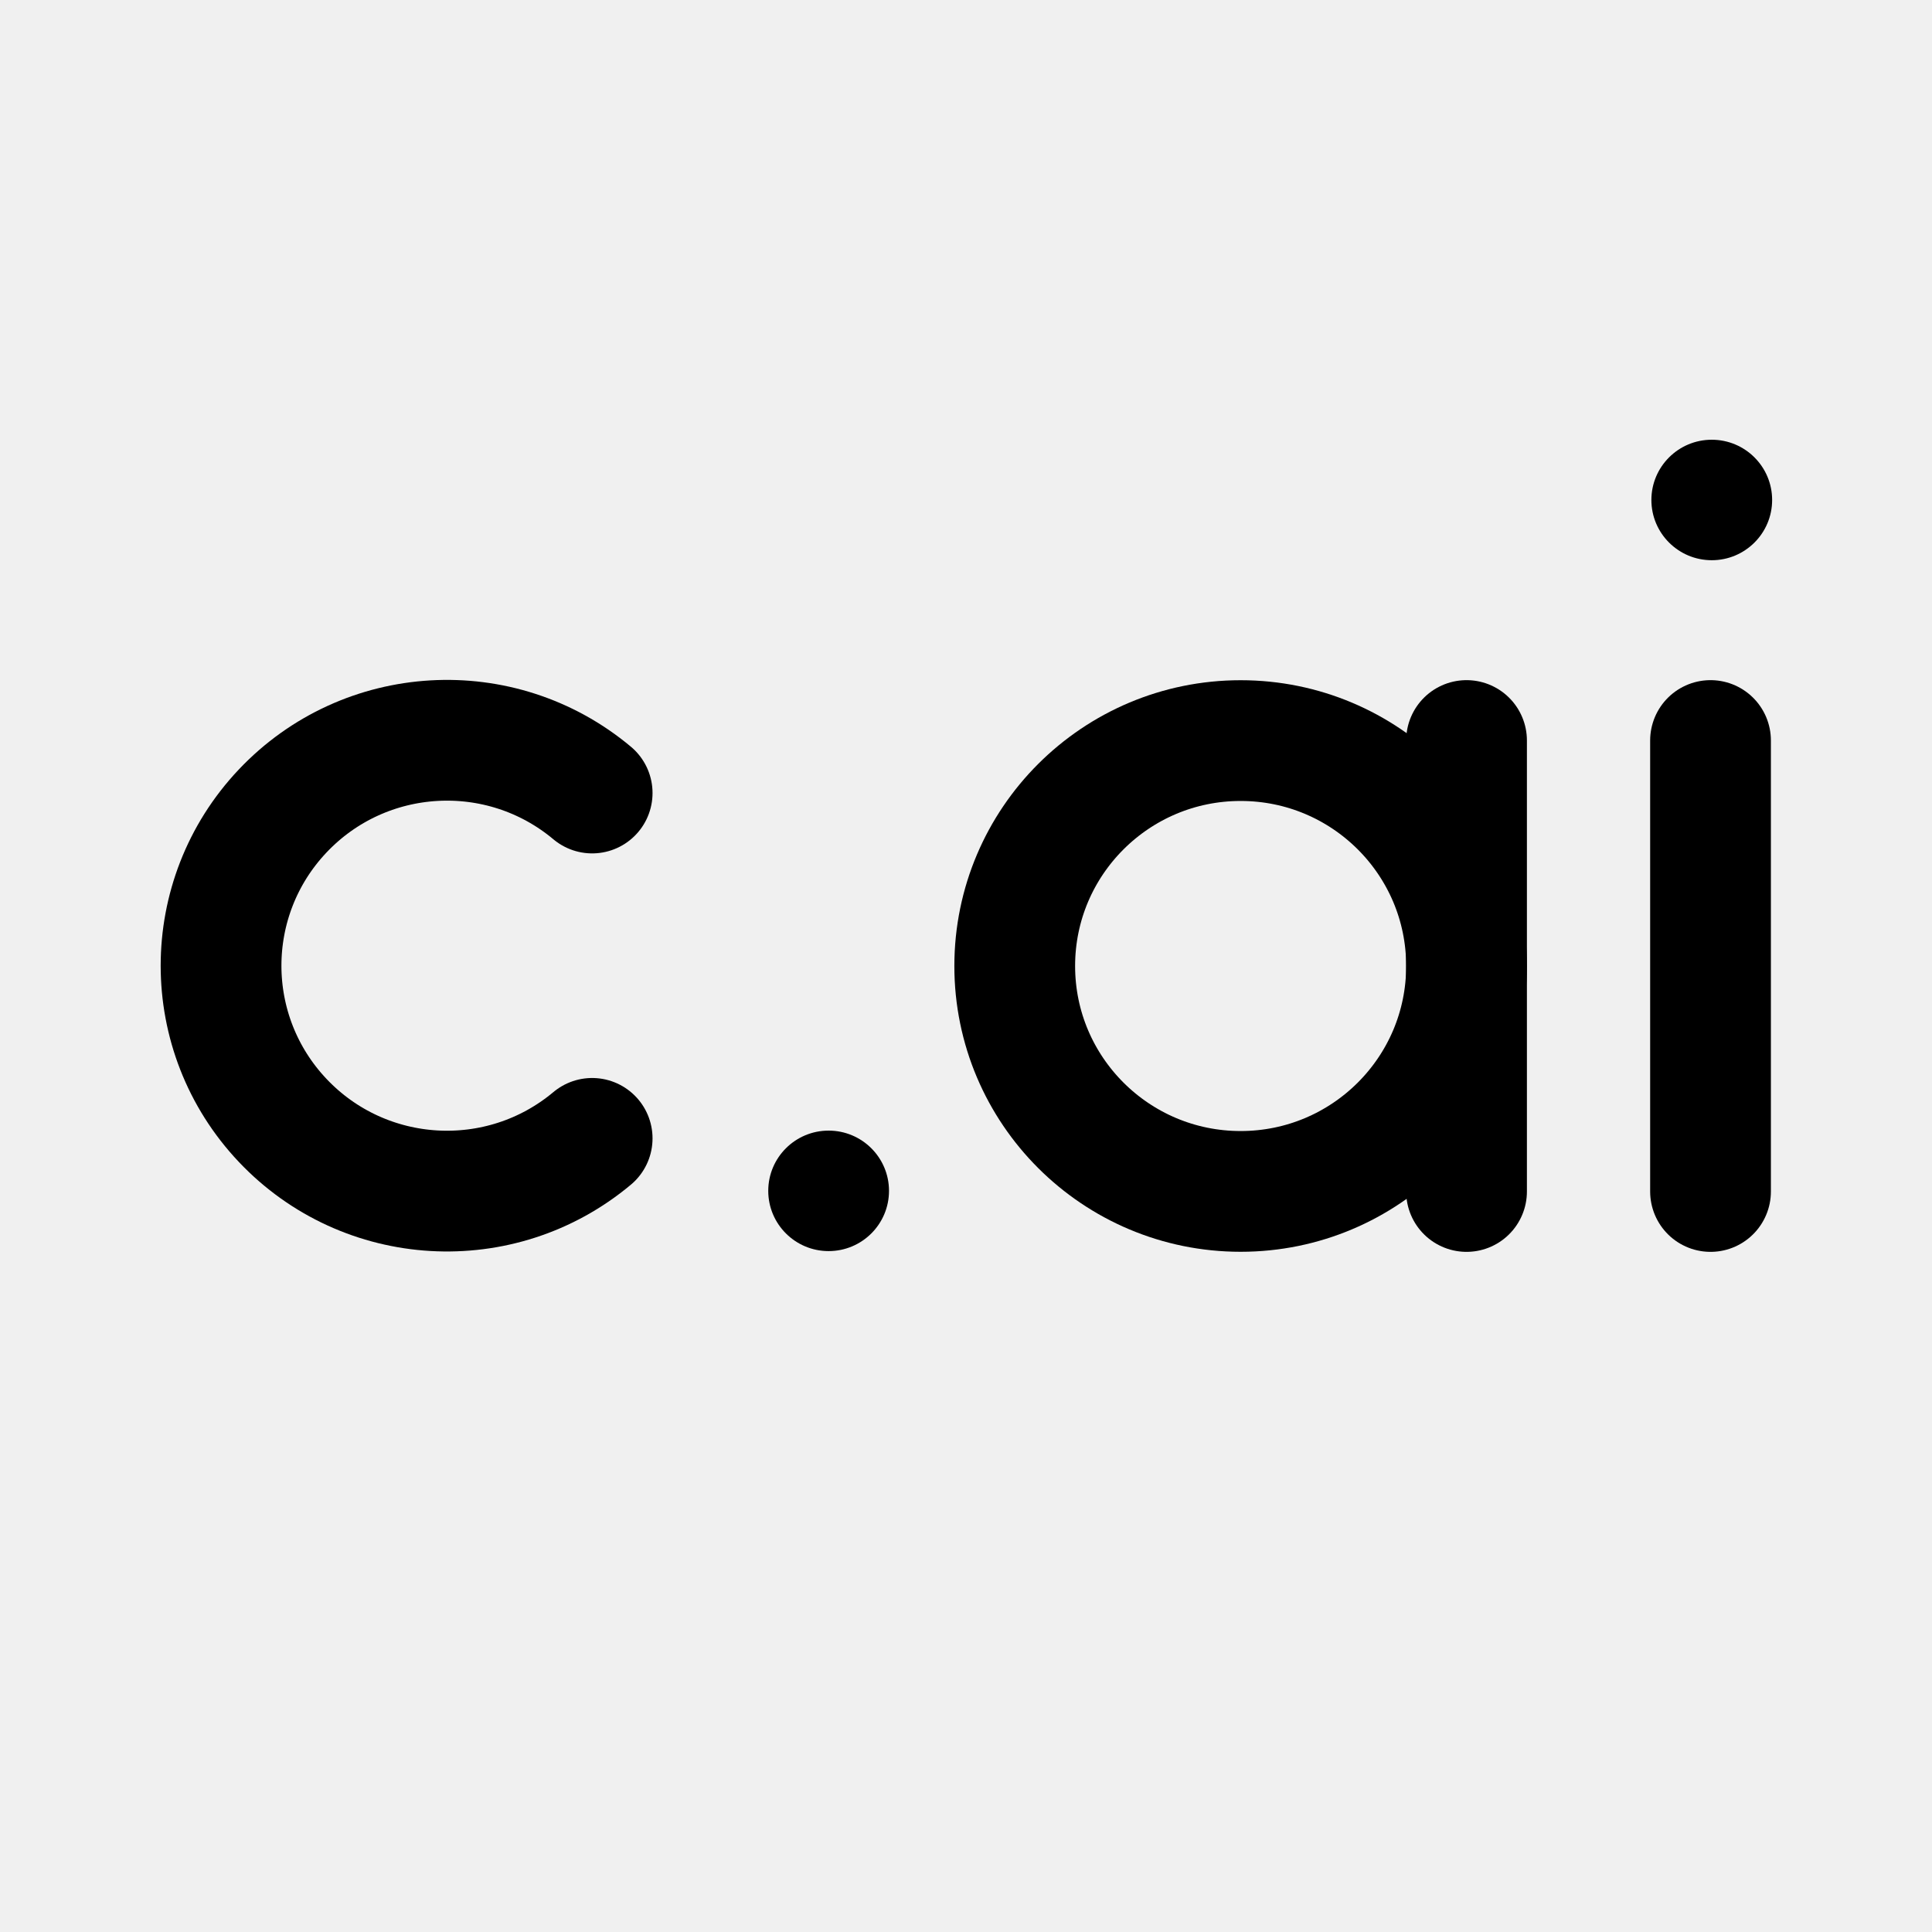
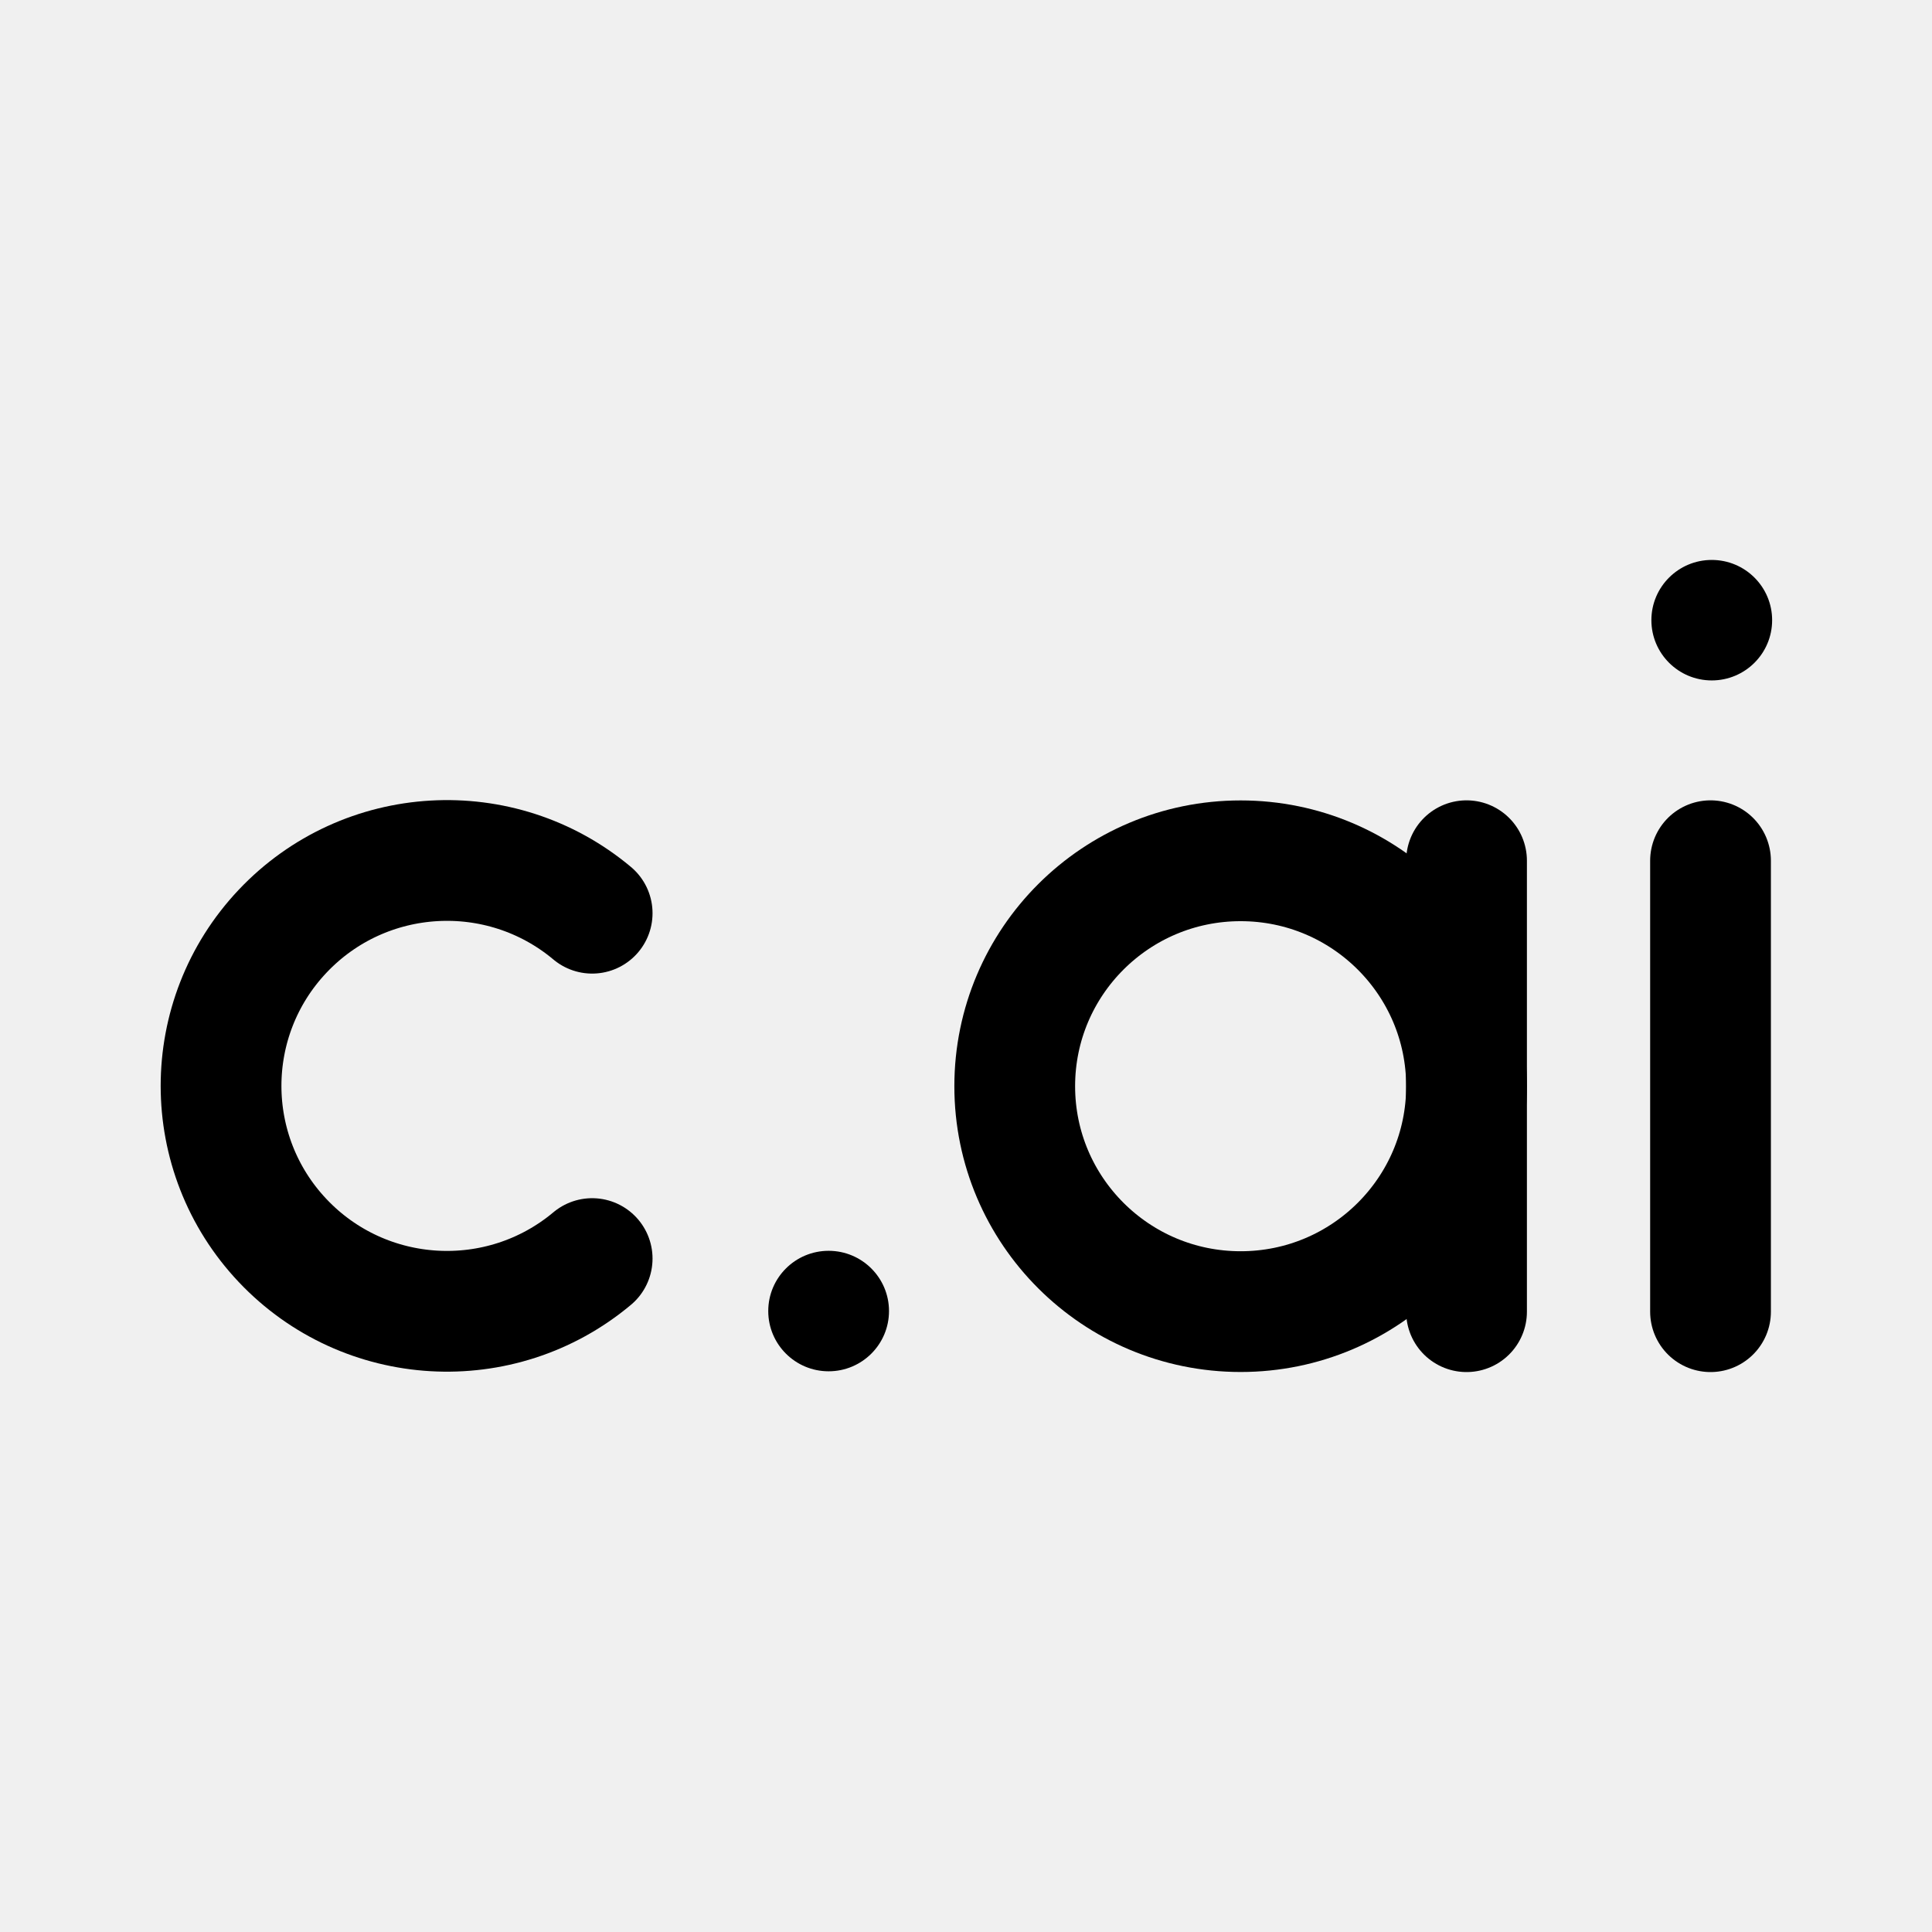
<svg xmlns="http://www.w3.org/2000/svg" width="192" height="192" viewBox="0 0 192 192" fill="none" version="1.1" id="svg14" xml:space="preserve">
  <defs id="defs18">
    <filter id="mask-powermask-path-effect3828_inverse" style="color-interpolation-filters:sRGB" height="100" width="100" x="-50" y="-50">
      <feColorMatrix id="mask-powermask-path-effect3828_primitive1" values="1" type="saturate" result="fbSourceGraphic" />
      <feColorMatrix id="mask-powermask-path-effect3828_primitive2" values="-1 0 0 0 1 0 -1 0 0 1 0 0 -1 0 1 0 0 0 1 0 " in="fbSourceGraphic" />
    </filter>
    <filter id="mask-powermask-path-effect3854_inverse" style="color-interpolation-filters:sRGB" height="100" width="100" x="-50" y="-50">
      <feColorMatrix id="mask-powermask-path-effect3854_primitive1" values="1" type="saturate" result="fbSourceGraphic" />
      <feColorMatrix id="mask-powermask-path-effect3854_primitive2" values="-1 0 0 0 1 0 -1 0 0 1 0 0 -1 0 1 0 0 0 1 0 " in="fbSourceGraphic" />
    </filter>
    <filter id="mask-powermask-path-effect3872_inverse" style="color-interpolation-filters:sRGB" height="100" width="100" x="-50" y="-50">
      <feColorMatrix id="mask-powermask-path-effect3872_primitive1" values="1" type="saturate" result="fbSourceGraphic" />
      <feColorMatrix id="mask-powermask-path-effect3872_primitive2" values="-1 0 0 0 1 0 -1 0 0 1 0 0 -1 0 1 0 0 0 1 0 " in="fbSourceGraphic" />
    </filter>
    <filter id="mask-powermask-path-effect3891_inverse" style="color-interpolation-filters:sRGB" height="100" width="100" x="-50" y="-50">
      <feColorMatrix id="mask-powermask-path-effect3891_primitive1" values="1" type="saturate" result="fbSourceGraphic" />
      <feColorMatrix id="mask-powermask-path-effect3891_primitive2" values="-1 0 0 0 1 0 -1 0 0 1 0 0 -1 0 1 0 0 0 1 0 " in="fbSourceGraphic" />
    </filter>
    <clipPath clipPathUnits="userSpaceOnUse" id="clipPath3929">
      <circle style="display:none;fill:#ffffff;fill-opacity:1;stroke:none;stroke-width:12;stroke-dasharray:none" id="circle3931" clip-path="none" mask="none" r="6" cy="117.5" cx="117.5" />
    </clipPath>
    <clipPath clipPathUnits="userSpaceOnUse" id="clipPath5965">
      <path id="lpe_path-effect5969" style="fill:#000000;fill-opacity:1;stroke:none;stroke-width:12;stroke-dasharray:none" class="powerclip" d="M 53.303,53.303 H 138.697 V 138.697 H 53.303 Z M 121.697,115.697 a 6,6 0 0 0 -6,-6 6,6 0 0 0 -6,6 6,6 0 0 0 6,6 6,6 0 0 0 6,-6 z" />
    </clipPath>
    <clipPath clipPathUnits="userSpaceOnUse" id="clipPath1036">
      <path style="color:#000000;fill:#000000;-inkscape-stroke:none" d="m 59.717,120.875 c -4.194,15.653 -3.691,30.797 4.434,42.555 8.125,11.758 22.336,16.795 36.043,16.795 v -32.664 c -6.753,0 -8.338,-1.495 -9.172,-2.701 -0.834,-1.206 -2.452,-5.458 0.246,-15.529 z" id="path1038" />
    </clipPath>
  </defs>
-   <path style="opacity:1;fill:none;stroke:#000000;stroke-width:12;stroke-linecap:round;stroke-linejoin:round" id="path1" d="m 58.848,113.13 a 22.45,22.401 0 0 1 -30.76,-1.788 22.45,22.401 0 0 1 0,-30.745 22.45,22.401 0 0 1 30.76,-1.788" />
-   <ellipse style="opacity:1;fill:none;stroke:#000000;stroke-width:12;stroke-linejoin:round" id="path1-3" cx="123.293" cy="96" rx="22.45" ry="22.401" />
-   <ellipse style="opacity:1;fill:#000000;fill-opacity:1;stroke:none;stroke-width:12;stroke-linejoin:round" id="path2" cx="82.348" cy="118.346" rx="6" ry="5.987" />
-   <ellipse style="opacity:1;fill:#000000;fill-opacity:1;stroke:none;stroke-width:12;stroke-linejoin:round" id="path2-7" cx="170.113" cy="49.687" rx="6" ry="5.987" />
-   <path style="opacity:1;fill:none;stroke:#000000;stroke-width:12;stroke-linecap:round;stroke-linejoin:miter;stroke-dasharray:none;stroke-opacity:1" d="M 169.99,73.592 V 118.408" id="path3-6" />
-   <path style="fill:none;stroke:#000000;stroke-width:12;stroke-linecap:round;stroke-linejoin:miter;stroke-dasharray:none;stroke-opacity:1" d="M 145.743,73.592 V 118.408" id="path3-6-3" />
+   <path style="opacity:1;fill:none;stroke:#000000;stroke-width:12;stroke-linecap:round;stroke-linejoin:round" id="path1" d="m 58.848,125.075 a 22.45,22.401 0 0 1 -30.76,-1.788 22.45,22.401 0 0 1 0,-30.745 22.45,22.401 0 0 1 30.76,-1.788" />
+   <ellipse style="opacity:1;fill:none;stroke:#000000;stroke-width:12;stroke-linejoin:round" id="path1-3" cx="123.293" cy="107.946" rx="22.45" ry="22.401" />
+   <ellipse style="opacity:1;fill:#000000;fill-opacity:1;stroke:none;stroke-width:12;stroke-linejoin:round" id="path2" cx="82.348" cy="130.291" rx="6" ry="5.987" />
+   <ellipse style="opacity:1;fill:#000000;fill-opacity:1;stroke:none;stroke-width:12;stroke-linejoin:round" id="path2-7" cx="170.113" cy="61.633" rx="6" ry="5.987" />
+   <path style="opacity:1;fill:none;stroke:#000000;stroke-width:12;stroke-linecap:round;stroke-linejoin:miter;stroke-dasharray:none;stroke-opacity:1" d="M 169.99,85.537 V 130.354" id="path3-6" />
+   <path style="fill:none;stroke:#000000;stroke-width:12;stroke-linecap:round;stroke-linejoin:miter;stroke-dasharray:none;stroke-opacity:1" d="M 145.743,85.537 V 130.354" id="path3-6-3" />
</svg>
